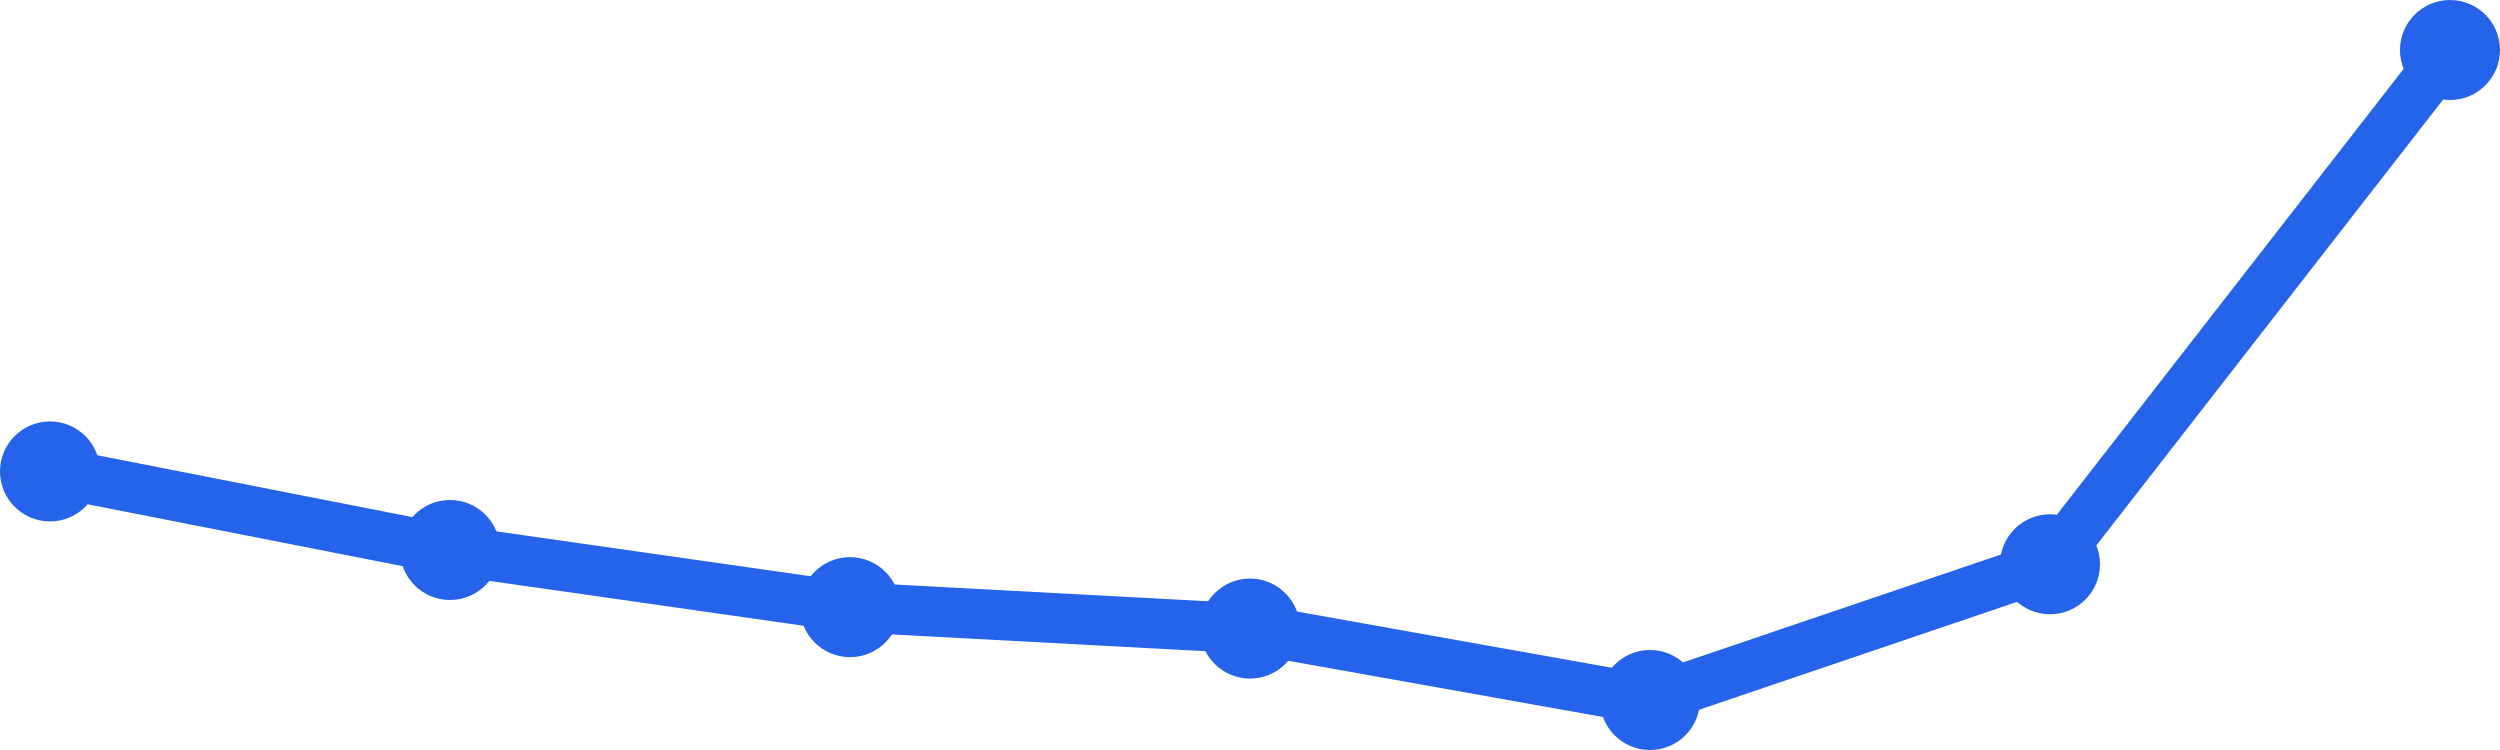
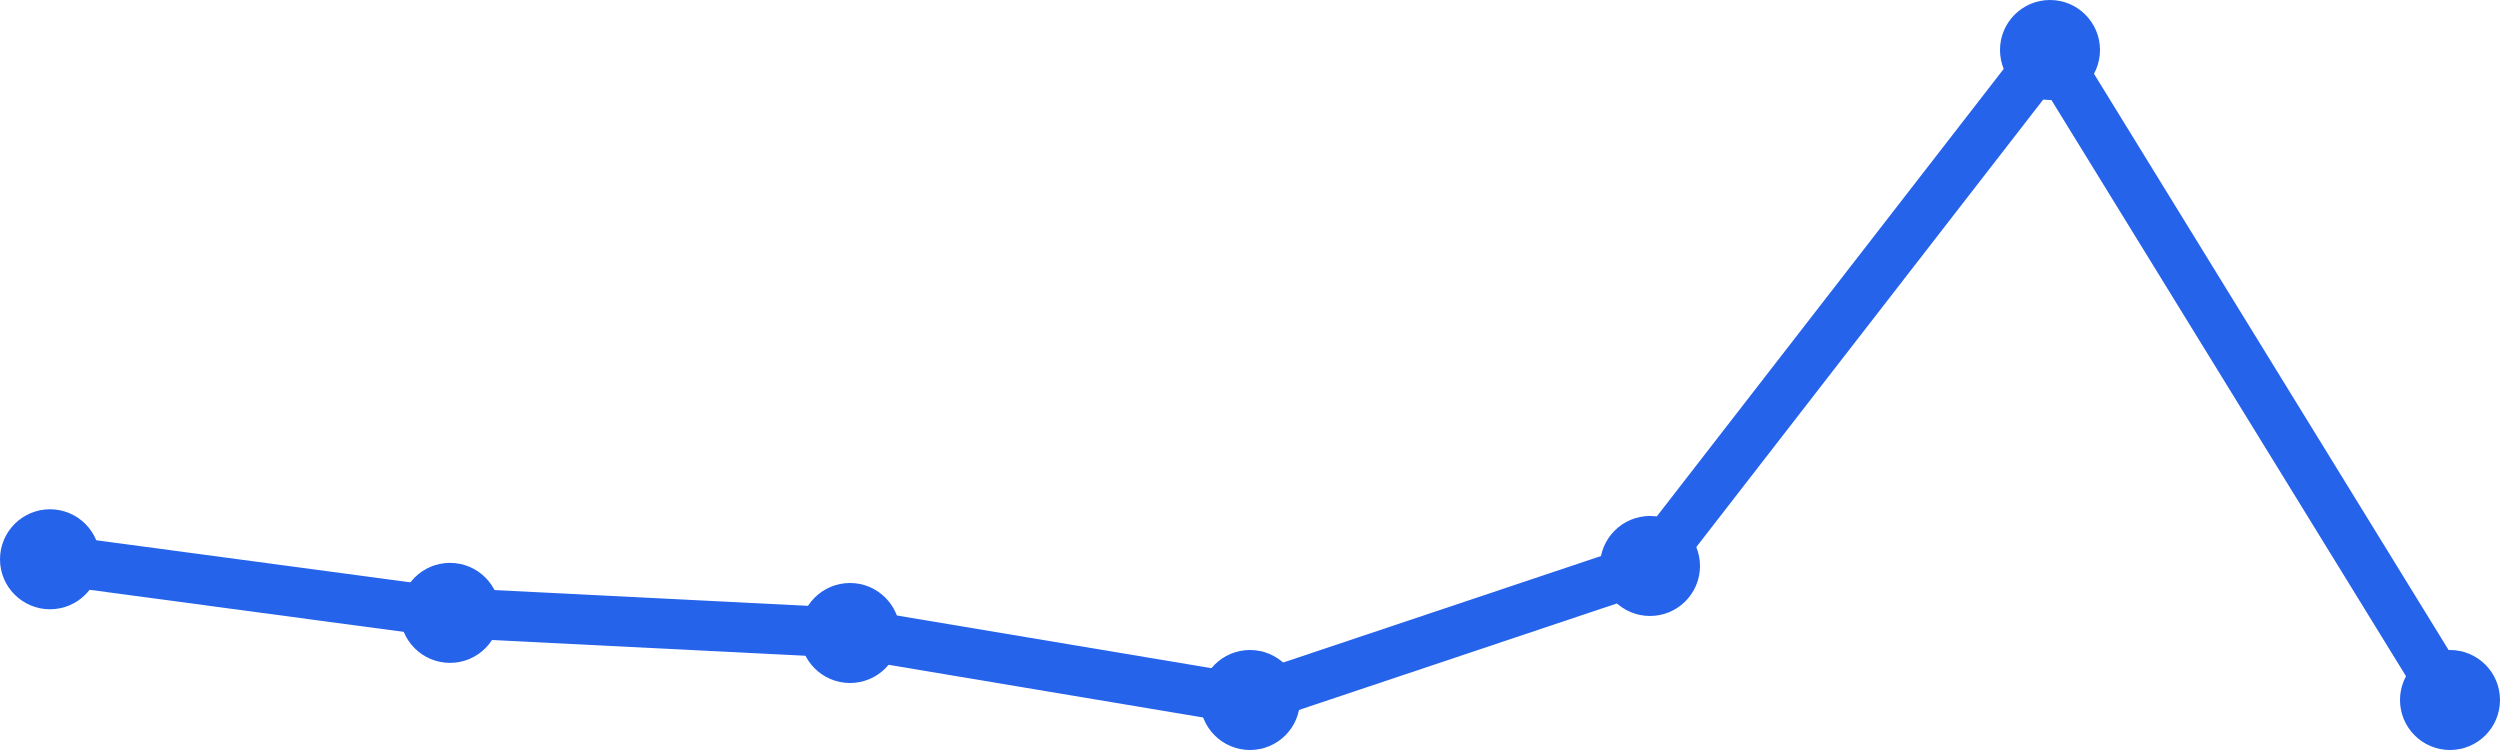
<svg xmlns="http://www.w3.org/2000/svg" width="100" height="30" viewBox="0 0 100 30">
-   <path d="M 2,18.857 L 18,22 L 34,24.286 L 50,25.143 L 66,28 L 82,22.571 L 98,2" fill="none" stroke="#2563eb" stroke-width="2" stroke-linecap="round" stroke-linejoin="round" />
-   <circle cx="2" cy="18.857" r="2" fill="#2563eb" />
-   <circle cx="18" cy="22" r="2" fill="#2563eb" />
-   <circle cx="34" cy="24.286" r="2" fill="#2563eb" />
-   <circle cx="50" cy="25.143" r="2" fill="#2563eb" />
-   <circle cx="66" cy="28" r="2" fill="#2563eb" />
-   <circle cx="82" cy="22.571" r="2" fill="#2563eb" />
-   <circle cx="98" cy="2" r="2" fill="#2563eb" />
+   <path d="M 2,22.371 L 18,24.515 L 34,25.32 L 50,28 L 66,22.639 L 82,2 L 98,28" fill="none" stroke="#2563eb" stroke-width="2" stroke-linecap="round" stroke-linejoin="round" />
+   <circle cx="2" cy="22.371" r="2" fill="#2563eb" />
+   <circle cx="18" cy="24.515" r="2" fill="#2563eb" />
+   <circle cx="34" cy="25.32" r="2" fill="#2563eb" />
+   <circle cx="50" cy="28" r="2" fill="#2563eb" />
+   <circle cx="66" cy="22.639" r="2" fill="#2563eb" />
+   <circle cx="82" cy="2" r="2" fill="#2563eb" />
+   <circle cx="98" cy="28" r="2" fill="#2563eb" />
</svg>
